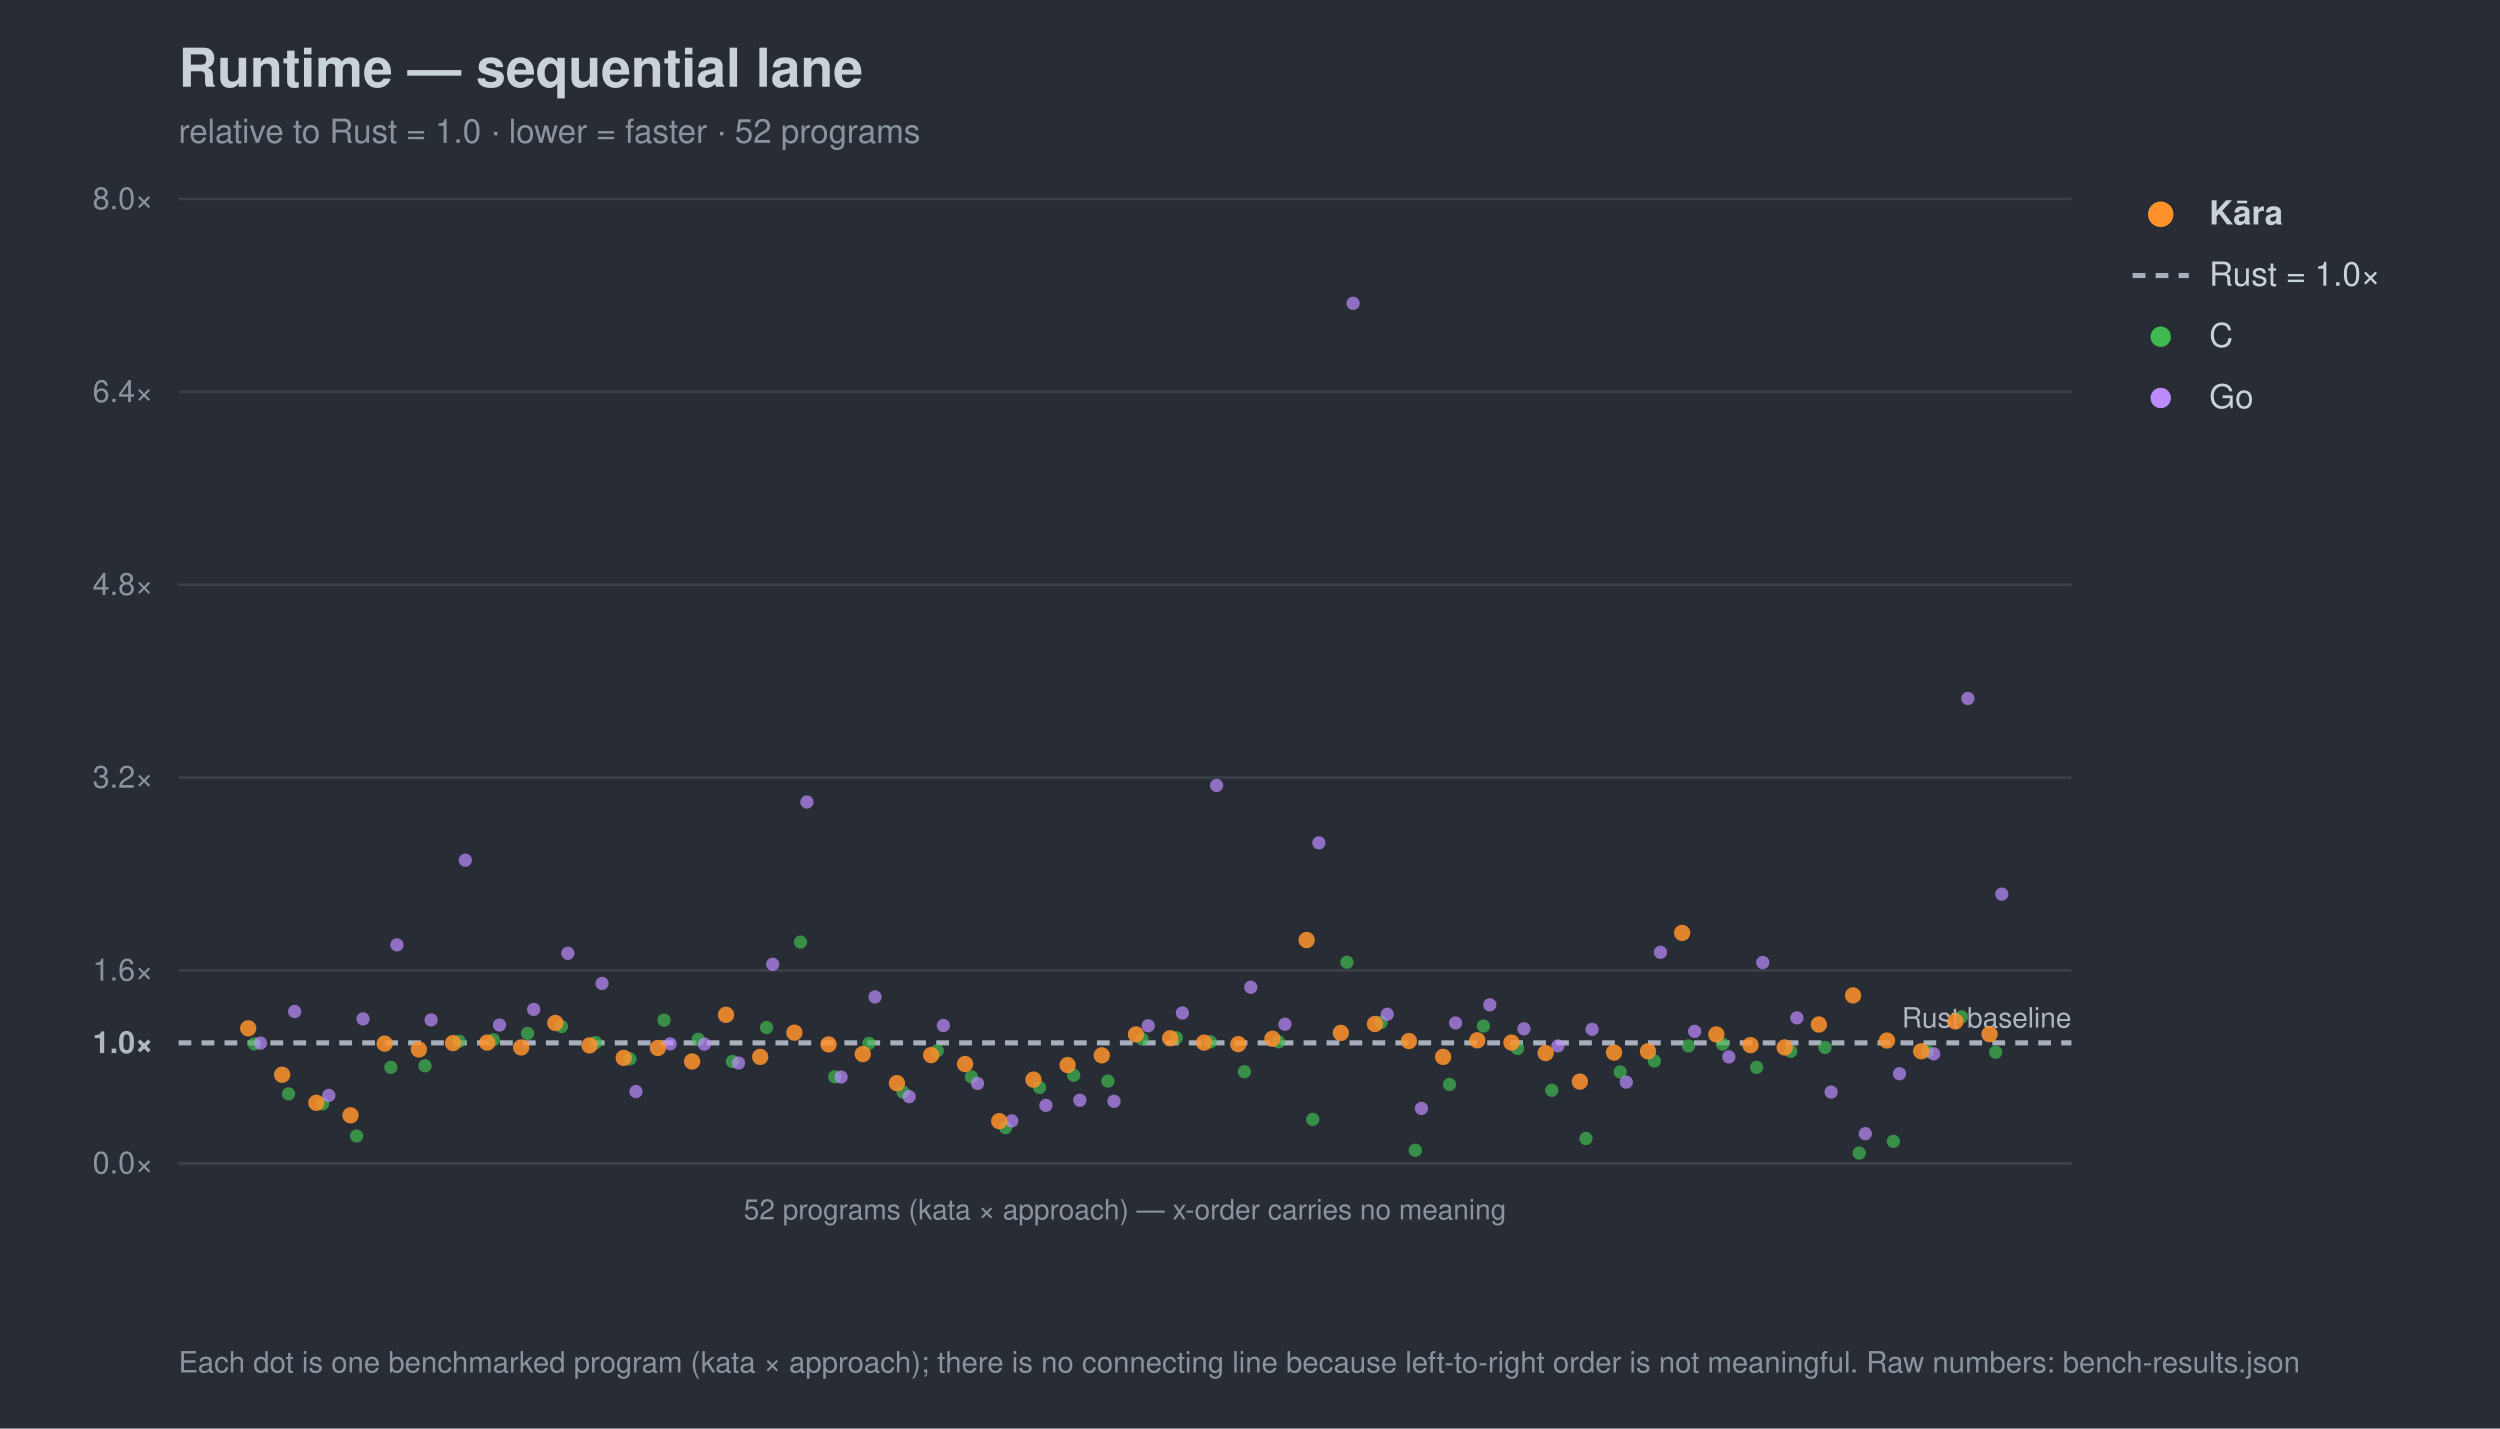
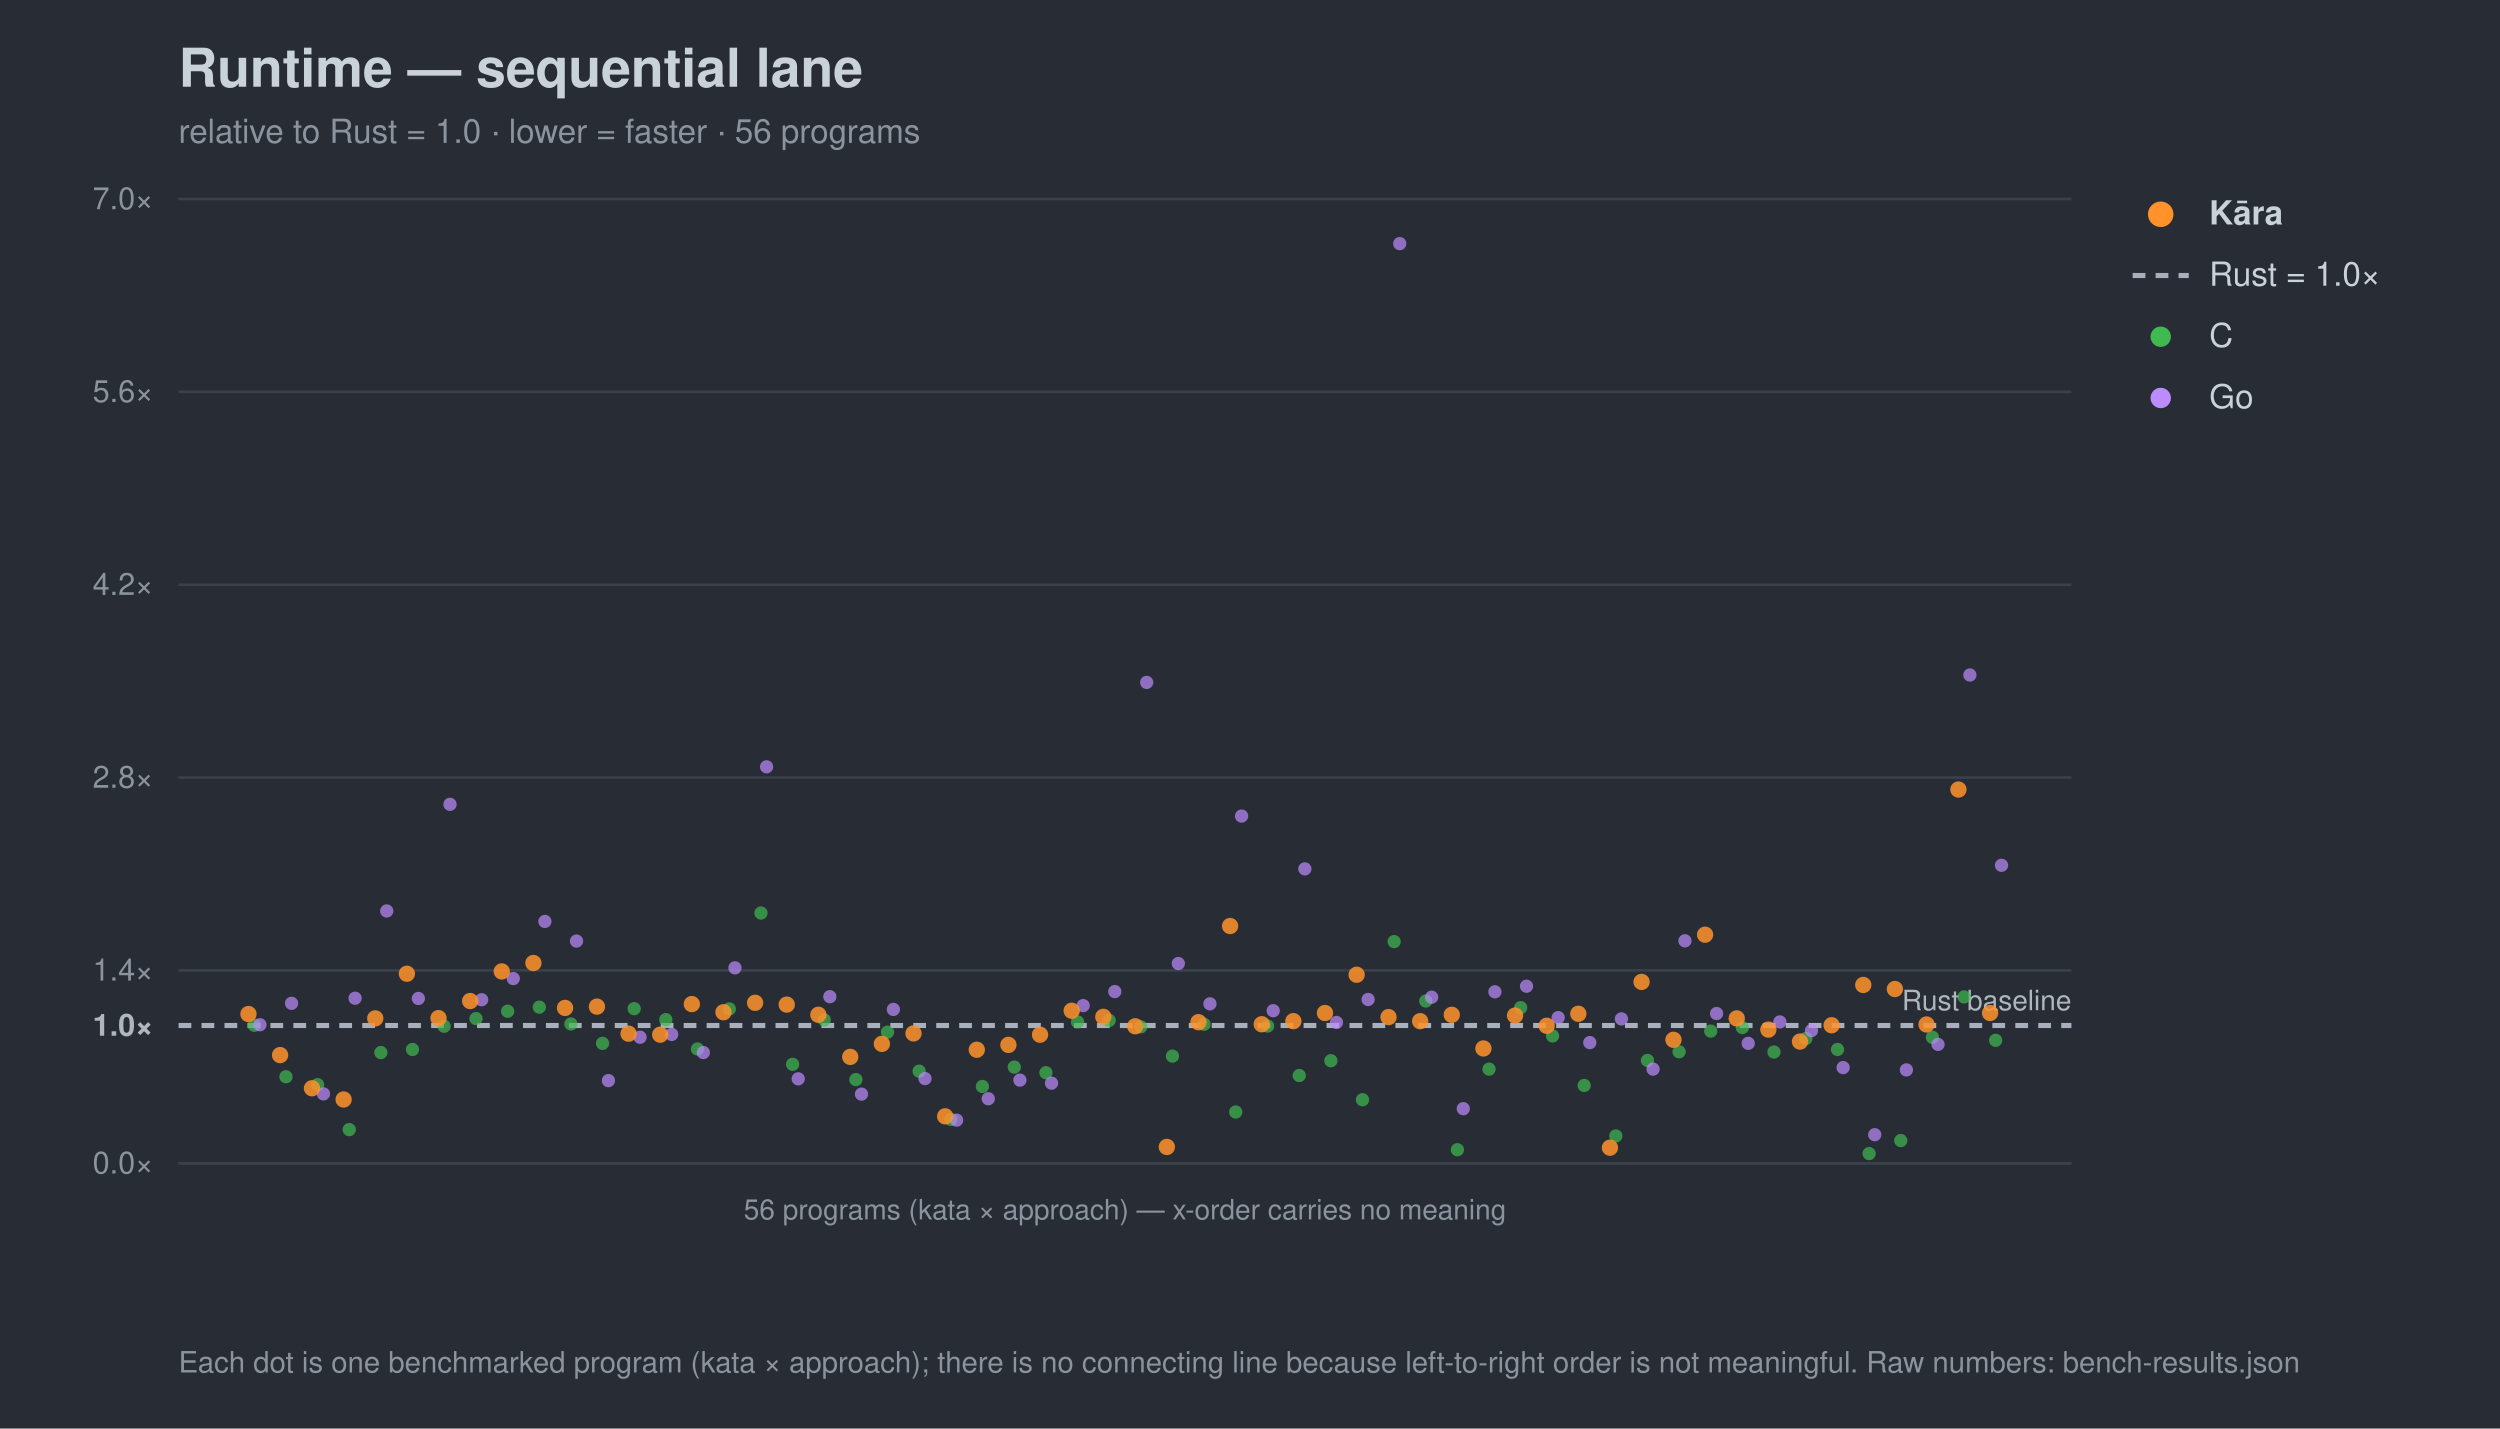
<svg xmlns="http://www.w3.org/2000/svg" width="980" height="560" viewBox="0 0 980 560" font-family="-apple-system,Segoe UI,Helvetica,Arial,sans-serif">
  <rect width="980" height="560" fill="#282c34" />
  <text x="70" y="34" font-size="21" font-weight="700" fill="#c9d1d9">Runtime — sequential lane</text>
-   <text x="70" y="56" font-size="13" fill="#8b949e">relative to Rust = 1.0 · lower = faster · 52 programs</text>
+   <text x="70" y="56" font-size="13" fill="#8b949e">relative to Rust = 1.0 · lower = faster · 56 programs</text>
  <line x1="70" y1="456.0" x2="812" y2="456.0" stroke="#3b414b" stroke-width="1" />
  <text x="60" y="460.0" font-size="12" text-anchor="end" fill="#8b949e">0.0×</text>
-   <line x1="70" y1="408.8" x2="812" y2="408.8" stroke="#a7b0bc" stroke-width="2" stroke-dasharray="5 4" />
-   <text x="60" y="412.8" font-size="12" text-anchor="end" fill="#aeb6c0" font-weight="700">1.0×</text>
+   <line x1="70" y1="402.0" x2="812" y2="402.0" stroke="#a7b0bc" stroke-width="2" stroke-dasharray="5 4" />
+   <text x="60" y="406.0" font-size="12" text-anchor="end" fill="#aeb6c0" font-weight="700">1.0×</text>
  <line x1="70" y1="380.4" x2="812" y2="380.4" stroke="#3b414b" stroke-width="1" />
-   <text x="60" y="384.4" font-size="12" text-anchor="end" fill="#8b949e">1.6×</text>
+   <text x="60" y="384.4" font-size="12" text-anchor="end" fill="#8b949e">1.4×</text>
  <line x1="70" y1="304.8" x2="812" y2="304.8" stroke="#3b414b" stroke-width="1" />
-   <text x="60" y="308.8" font-size="12" text-anchor="end" fill="#8b949e">3.2×</text>
+   <text x="60" y="308.8" font-size="12" text-anchor="end" fill="#8b949e">2.8×</text>
  <line x1="70" y1="229.2" x2="812" y2="229.2" stroke="#3b414b" stroke-width="1" />
-   <text x="60" y="233.2" font-size="12" text-anchor="end" fill="#8b949e">4.8×</text>
+   <text x="60" y="233.2" font-size="12" text-anchor="end" fill="#8b949e">4.2×</text>
  <line x1="70" y1="153.6" x2="812" y2="153.6" stroke="#3b414b" stroke-width="1" />
-   <text x="60" y="157.6" font-size="12" text-anchor="end" fill="#8b949e">6.4×</text>
+   <text x="60" y="157.6" font-size="12" text-anchor="end" fill="#8b949e">5.6×</text>
  <line x1="70" y1="78.0" x2="812" y2="78.0" stroke="#3b414b" stroke-width="1" />
-   <text x="60" y="82.0" font-size="12" text-anchor="end" fill="#8b949e">8.0×</text>
-   <text x="812" y="402.8" font-size="11" text-anchor="end" fill="#aeb6c0">Rust baseline</text>
+   <text x="60" y="82.0" font-size="12" text-anchor="end" fill="#8b949e">7.0×</text>
+   <text x="812" y="396.0" font-size="11" text-anchor="end" fill="#aeb6c0">Rust baseline</text>
  <line x1="70" y1="456" x2="812" y2="456" stroke="#3b414b" />
-   <text x="441.0" y="478" font-size="11" text-anchor="middle" fill="#8b949e">52 programs (kata × approach) — x-order carries no meaning</text>
-   <circle cx="99.7" cy="409.2" r="2.6" fill="#3fb950" opacity="0.7" />
-   <circle cx="113.1" cy="428.8" r="2.6" fill="#3fb950" opacity="0.7" />
-   <circle cx="126.5" cy="432.7" r="2.6" fill="#3fb950" opacity="0.7" />
-   <circle cx="139.8" cy="445.3" r="2.6" fill="#3fb950" opacity="0.7" />
-   <circle cx="153.2" cy="418.4" r="2.6" fill="#3fb950" opacity="0.7" />
-   <circle cx="166.6" cy="417.8" r="2.6" fill="#3fb950" opacity="0.7" />
-   <circle cx="180.0" cy="408.2" r="2.6" fill="#3fb950" opacity="0.7" />
-   <circle cx="193.4" cy="407.6" r="2.6" fill="#3fb950" opacity="0.7" />
-   <circle cx="206.8" cy="405.1" r="2.6" fill="#3fb950" opacity="0.7" />
-   <circle cx="220.1" cy="402.4" r="2.6" fill="#3fb950" opacity="0.7" />
-   <circle cx="233.5" cy="408.7" r="2.6" fill="#3fb950" opacity="0.7" />
-   <circle cx="246.9" cy="415.1" r="2.6" fill="#3fb950" opacity="0.7" />
-   <circle cx="260.3" cy="399.9" r="2.6" fill="#3fb950" opacity="0.7" />
-   <circle cx="273.7" cy="407.4" r="2.6" fill="#3fb950" opacity="0.7" />
-   <circle cx="287.1" cy="416.1" r="2.6" fill="#3fb950" opacity="0.7" />
-   <circle cx="300.5" cy="402.8" r="2.6" fill="#3fb950" opacity="0.7" />
-   <circle cx="313.8" cy="369.3" r="2.6" fill="#3fb950" opacity="0.7" />
-   <circle cx="327.2" cy="422.1" r="2.6" fill="#3fb950" opacity="0.7" />
-   <circle cx="340.6" cy="409.0" r="2.6" fill="#3fb950" opacity="0.7" />
-   <circle cx="354.0" cy="428.1" r="2.6" fill="#3fb950" opacity="0.7" />
-   <circle cx="367.4" cy="411.9" r="2.6" fill="#3fb950" opacity="0.7" />
-   <circle cx="380.8" cy="422.1" r="2.6" fill="#3fb950" opacity="0.7" />
-   <circle cx="394.2" cy="442.0" r="2.6" fill="#3fb950" opacity="0.7" />
-   <circle cx="407.5" cy="426.3" r="2.6" fill="#3fb950" opacity="0.7" />
-   <circle cx="420.9" cy="421.5" r="2.6" fill="#3fb950" opacity="0.7" />
-   <circle cx="434.3" cy="423.8" r="2.6" fill="#3fb950" opacity="0.7" />
-   <circle cx="447.7" cy="407.3" r="2.6" fill="#3fb950" opacity="0.7" />
-   <circle cx="461.1" cy="406.8" r="2.6" fill="#3fb950" opacity="0.7" />
-   <circle cx="474.5" cy="408.4" r="2.6" fill="#3fb950" opacity="0.7" />
-   <circle cx="487.8" cy="420.1" r="2.6" fill="#3fb950" opacity="0.7" />
-   <circle cx="501.2" cy="408.4" r="2.6" fill="#3fb950" opacity="0.7" />
-   <circle cx="514.6" cy="438.8" r="2.6" fill="#3fb950" opacity="0.7" />
-   <circle cx="528.0" cy="377.2" r="2.6" fill="#3fb950" opacity="0.7" />
-   <circle cx="541.4" cy="400.8" r="2.6" fill="#3fb950" opacity="0.7" />
-   <circle cx="554.8" cy="450.9" r="2.6" fill="#3fb950" opacity="0.7" />
-   <circle cx="568.2" cy="425.1" r="2.6" fill="#3fb950" opacity="0.7" />
-   <circle cx="581.5" cy="402.2" r="2.6" fill="#3fb950" opacity="0.7" />
-   <circle cx="594.9" cy="411.0" r="2.6" fill="#3fb950" opacity="0.7" />
-   <circle cx="608.3" cy="427.4" r="2.6" fill="#3fb950" opacity="0.7" />
-   <circle cx="621.7" cy="446.3" r="2.6" fill="#3fb950" opacity="0.7" />
-   <circle cx="635.1" cy="420.2" r="2.6" fill="#3fb950" opacity="0.7" />
-   <circle cx="648.5" cy="415.9" r="2.6" fill="#3fb950" opacity="0.7" />
-   <circle cx="661.9" cy="410.0" r="2.6" fill="#3fb950" opacity="0.7" />
-   <circle cx="675.2" cy="409.3" r="2.6" fill="#3fb950" opacity="0.7" />
-   <circle cx="688.6" cy="418.4" r="2.6" fill="#3fb950" opacity="0.7" />
-   <circle cx="702.0" cy="412.1" r="2.6" fill="#3fb950" opacity="0.7" />
-   <circle cx="715.4" cy="410.6" r="2.6" fill="#3fb950" opacity="0.7" />
-   <circle cx="728.8" cy="452.0" r="2.6" fill="#3fb950" opacity="0.7" />
-   <circle cx="742.2" cy="447.4" r="2.6" fill="#3fb950" opacity="0.7" />
-   <circle cx="755.5" cy="412.2" r="2.6" fill="#3fb950" opacity="0.7" />
-   <circle cx="768.9" cy="398.6" r="2.6" fill="#3fb950" opacity="0.7" />
-   <circle cx="782.3" cy="412.5" r="2.6" fill="#3fb950" opacity="0.7" />
-   <circle cx="102.1" cy="408.9" r="2.6" fill="#bc8cff" opacity="0.7" />
-   <circle cx="115.5" cy="396.5" r="2.6" fill="#bc8cff" opacity="0.7" />
-   <circle cx="128.9" cy="429.4" r="2.6" fill="#bc8cff" opacity="0.7" />
-   <circle cx="142.3" cy="399.4" r="2.6" fill="#bc8cff" opacity="0.7" />
-   <circle cx="155.6" cy="370.4" r="2.6" fill="#bc8cff" opacity="0.7" />
-   <circle cx="169.0" cy="399.8" r="2.6" fill="#bc8cff" opacity="0.7" />
-   <circle cx="182.4" cy="337.2" r="2.6" fill="#bc8cff" opacity="0.7" />
-   <circle cx="195.8" cy="401.8" r="2.6" fill="#bc8cff" opacity="0.7" />
-   <circle cx="209.2" cy="395.7" r="2.6" fill="#bc8cff" opacity="0.7" />
-   <circle cx="222.6" cy="373.7" r="2.6" fill="#bc8cff" opacity="0.7" />
-   <circle cx="236.0" cy="385.5" r="2.6" fill="#bc8cff" opacity="0.7" />
-   <circle cx="249.3" cy="427.9" r="2.6" fill="#bc8cff" opacity="0.7" />
-   <circle cx="262.7" cy="409.2" r="2.6" fill="#bc8cff" opacity="0.7" />
-   <circle cx="276.1" cy="409.3" r="2.6" fill="#bc8cff" opacity="0.7" />
-   <circle cx="289.5" cy="416.7" r="2.6" fill="#bc8cff" opacity="0.7" />
-   <circle cx="302.9" cy="378.0" r="2.6" fill="#bc8cff" opacity="0.7" />
-   <circle cx="316.3" cy="314.4" r="2.6" fill="#bc8cff" opacity="0.7" />
-   <circle cx="329.7" cy="422.2" r="2.6" fill="#bc8cff" opacity="0.7" />
-   <circle cx="343.0" cy="390.8" r="2.6" fill="#bc8cff" opacity="0.7" />
-   <circle cx="356.4" cy="429.9" r="2.6" fill="#bc8cff" opacity="0.7" />
-   <circle cx="369.8" cy="402.0" r="2.6" fill="#bc8cff" opacity="0.7" />
-   <circle cx="383.2" cy="424.7" r="2.6" fill="#bc8cff" opacity="0.7" />
-   <circle cx="396.6" cy="439.4" r="2.6" fill="#bc8cff" opacity="0.7" />
-   <circle cx="410.0" cy="433.3" r="2.6" fill="#bc8cff" opacity="0.7" />
-   <circle cx="423.3" cy="431.3" r="2.6" fill="#bc8cff" opacity="0.7" />
-   <circle cx="436.7" cy="431.7" r="2.6" fill="#bc8cff" opacity="0.7" />
-   <circle cx="450.1" cy="402.1" r="2.6" fill="#bc8cff" opacity="0.7" />
-   <circle cx="463.5" cy="397.1" r="2.6" fill="#bc8cff" opacity="0.7" />
-   <circle cx="476.9" cy="307.9" r="2.6" fill="#bc8cff" opacity="0.7" />
-   <circle cx="490.3" cy="387.0" r="2.6" fill="#bc8cff" opacity="0.7" />
-   <circle cx="503.7" cy="401.5" r="2.6" fill="#bc8cff" opacity="0.7" />
-   <circle cx="517.0" cy="330.4" r="2.6" fill="#bc8cff" opacity="0.7" />
-   <circle cx="530.4" cy="118.9" r="2.6" fill="#bc8cff" opacity="0.7" />
-   <circle cx="543.8" cy="397.6" r="2.6" fill="#bc8cff" opacity="0.7" />
-   <circle cx="557.2" cy="434.5" r="2.6" fill="#bc8cff" opacity="0.7" />
-   <circle cx="570.6" cy="401.0" r="2.6" fill="#bc8cff" opacity="0.7" />
-   <circle cx="584.0" cy="393.9" r="2.6" fill="#bc8cff" opacity="0.7" />
-   <circle cx="597.4" cy="403.3" r="2.6" fill="#bc8cff" opacity="0.7" />
-   <circle cx="610.7" cy="410.0" r="2.6" fill="#bc8cff" opacity="0.7" />
-   <circle cx="624.1" cy="403.5" r="2.6" fill="#bc8cff" opacity="0.7" />
-   <circle cx="637.5" cy="424.2" r="2.6" fill="#bc8cff" opacity="0.7" />
-   <circle cx="650.9" cy="373.3" r="2.6" fill="#bc8cff" opacity="0.7" />
-   <circle cx="664.3" cy="404.3" r="2.6" fill="#bc8cff" opacity="0.7" />
-   <circle cx="677.7" cy="414.3" r="2.6" fill="#bc8cff" opacity="0.7" />
-   <circle cx="691.0" cy="377.3" r="2.6" fill="#bc8cff" opacity="0.7" />
-   <circle cx="704.4" cy="399.0" r="2.6" fill="#bc8cff" opacity="0.7" />
-   <circle cx="717.8" cy="428.1" r="2.6" fill="#bc8cff" opacity="0.7" />
-   <circle cx="731.2" cy="444.4" r="2.6" fill="#bc8cff" opacity="0.7" />
-   <circle cx="744.6" cy="420.9" r="2.6" fill="#bc8cff" opacity="0.7" />
-   <circle cx="758.0" cy="413.1" r="2.6" fill="#bc8cff" opacity="0.7" />
-   <circle cx="771.4" cy="273.8" r="2.6" fill="#bc8cff" opacity="0.7" />
-   <circle cx="784.7" cy="350.5" r="2.6" fill="#bc8cff" opacity="0.7" />
-   <circle cx="97.3" cy="403.1" r="3.2" fill="#ff922b" opacity="0.85" />
-   <circle cx="110.6" cy="421.3" r="3.2" fill="#ff922b" opacity="0.85" />
-   <circle cx="124.0" cy="432.3" r="3.2" fill="#ff922b" opacity="0.85" />
-   <circle cx="137.4" cy="437.2" r="3.2" fill="#ff922b" opacity="0.85" />
-   <circle cx="150.8" cy="409.1" r="3.2" fill="#ff922b" opacity="0.85" />
-   <circle cx="164.2" cy="411.4" r="3.2" fill="#ff922b" opacity="0.85" />
-   <circle cx="177.6" cy="408.9" r="3.2" fill="#ff922b" opacity="0.85" />
-   <circle cx="191.0" cy="408.7" r="3.2" fill="#ff922b" opacity="0.85" />
-   <circle cx="204.3" cy="410.6" r="3.2" fill="#ff922b" opacity="0.85" />
-   <circle cx="217.7" cy="401.0" r="3.2" fill="#ff922b" opacity="0.85" />
-   <circle cx="231.1" cy="409.8" r="3.2" fill="#ff922b" opacity="0.85" />
-   <circle cx="244.5" cy="414.7" r="3.2" fill="#ff922b" opacity="0.85" />
-   <circle cx="257.9" cy="410.8" r="3.2" fill="#ff922b" opacity="0.85" />
-   <circle cx="271.3" cy="416.1" r="3.2" fill="#ff922b" opacity="0.85" />
-   <circle cx="284.6" cy="397.8" r="3.2" fill="#ff922b" opacity="0.85" />
-   <circle cx="298.0" cy="414.3" r="3.2" fill="#ff922b" opacity="0.85" />
-   <circle cx="311.4" cy="404.8" r="3.2" fill="#ff922b" opacity="0.85" />
-   <circle cx="324.8" cy="409.4" r="3.2" fill="#ff922b" opacity="0.85" />
-   <circle cx="338.2" cy="413.2" r="3.2" fill="#ff922b" opacity="0.85" />
-   <circle cx="351.6" cy="424.6" r="3.2" fill="#ff922b" opacity="0.85" />
-   <circle cx="365.0" cy="413.6" r="3.2" fill="#ff922b" opacity="0.85" />
-   <circle cx="378.3" cy="417.1" r="3.2" fill="#ff922b" opacity="0.85" />
-   <circle cx="391.7" cy="439.5" r="3.2" fill="#ff922b" opacity="0.85" />
-   <circle cx="405.1" cy="423.2" r="3.2" fill="#ff922b" opacity="0.85" />
-   <circle cx="418.5" cy="417.5" r="3.2" fill="#ff922b" opacity="0.85" />
-   <circle cx="431.9" cy="413.7" r="3.2" fill="#ff922b" opacity="0.85" />
-   <circle cx="445.3" cy="405.5" r="3.2" fill="#ff922b" opacity="0.85" />
-   <circle cx="458.7" cy="407.0" r="3.2" fill="#ff922b" opacity="0.85" />
-   <circle cx="472.0" cy="408.7" r="3.2" fill="#ff922b" opacity="0.85" />
-   <circle cx="485.4" cy="409.3" r="3.2" fill="#ff922b" opacity="0.85" />
-   <circle cx="498.8" cy="407.2" r="3.2" fill="#ff922b" opacity="0.85" />
-   <circle cx="512.2" cy="368.5" r="3.2" fill="#ff922b" opacity="0.85" />
-   <circle cx="525.6" cy="404.9" r="3.2" fill="#ff922b" opacity="0.85" />
-   <circle cx="539.0" cy="401.4" r="3.2" fill="#ff922b" opacity="0.85" />
-   <circle cx="552.3" cy="408.1" r="3.2" fill="#ff922b" opacity="0.85" />
-   <circle cx="565.7" cy="414.3" r="3.2" fill="#ff922b" opacity="0.85" />
-   <circle cx="579.1" cy="407.8" r="3.2" fill="#ff922b" opacity="0.85" />
-   <circle cx="592.5" cy="408.7" r="3.2" fill="#ff922b" opacity="0.85" />
-   <circle cx="605.9" cy="412.8" r="3.2" fill="#ff922b" opacity="0.85" />
-   <circle cx="619.3" cy="424.0" r="3.2" fill="#ff922b" opacity="0.85" />
-   <circle cx="632.7" cy="412.6" r="3.2" fill="#ff922b" opacity="0.85" />
-   <circle cx="646.0" cy="412.1" r="3.2" fill="#ff922b" opacity="0.85" />
-   <circle cx="659.4" cy="365.7" r="3.2" fill="#ff922b" opacity="0.85" />
-   <circle cx="672.8" cy="405.5" r="3.2" fill="#ff922b" opacity="0.85" />
-   <circle cx="686.2" cy="409.7" r="3.2" fill="#ff922b" opacity="0.85" />
-   <circle cx="699.6" cy="410.6" r="3.2" fill="#ff922b" opacity="0.85" />
-   <circle cx="713.0" cy="401.6" r="3.2" fill="#ff922b" opacity="0.85" />
-   <circle cx="726.4" cy="390.2" r="3.2" fill="#ff922b" opacity="0.85" />
-   <circle cx="739.7" cy="407.9" r="3.2" fill="#ff922b" opacity="0.85" />
-   <circle cx="753.1" cy="412.1" r="3.2" fill="#ff922b" opacity="0.85" />
-   <circle cx="766.5" cy="400.4" r="3.2" fill="#ff922b" opacity="0.85" />
-   <circle cx="779.9" cy="405.4" r="3.2" fill="#ff922b" opacity="0.85" />
+   <text x="441.0" y="478" font-size="11" text-anchor="middle" fill="#8b949e">56 programs (kata × approach) — x-order carries no meaning</text>
+   <circle cx="99.7" cy="401.9" r="2.6" fill="#3fb950" opacity="0.7" />
+   <circle cx="112.1" cy="422.1" r="2.6" fill="#3fb950" opacity="0.7" />
+   <circle cx="124.5" cy="425.2" r="2.6" fill="#3fb950" opacity="0.7" />
+   <circle cx="136.9" cy="442.8" r="2.6" fill="#3fb950" opacity="0.7" />
+   <circle cx="149.3" cy="412.6" r="2.6" fill="#3fb950" opacity="0.7" />
+   <circle cx="161.7" cy="411.4" r="2.6" fill="#3fb950" opacity="0.7" />
+   <circle cx="174.1" cy="402.3" r="2.6" fill="#3fb950" opacity="0.7" />
+   <circle cx="186.6" cy="399.3" r="2.6" fill="#3fb950" opacity="0.7" />
+   <circle cx="199.0" cy="396.4" r="2.6" fill="#3fb950" opacity="0.7" />
+   <circle cx="211.4" cy="394.8" r="2.6" fill="#3fb950" opacity="0.7" />
+   <circle cx="223.8" cy="401.4" r="2.6" fill="#3fb950" opacity="0.7" />
+   <circle cx="236.2" cy="409.0" r="2.6" fill="#3fb950" opacity="0.7" />
+   <circle cx="248.6" cy="395.4" r="2.6" fill="#3fb950" opacity="0.7" />
+   <circle cx="261.0" cy="399.7" r="2.6" fill="#3fb950" opacity="0.7" />
+   <circle cx="273.4" cy="411.2" r="2.6" fill="#3fb950" opacity="0.7" />
+   <circle cx="285.9" cy="395.5" r="2.6" fill="#3fb950" opacity="0.7" />
+   <circle cx="298.3" cy="357.9" r="2.6" fill="#3fb950" opacity="0.7" />
+   <circle cx="310.7" cy="417.2" r="2.6" fill="#3fb950" opacity="0.7" />
+   <circle cx="323.1" cy="399.8" r="2.6" fill="#3fb950" opacity="0.7" />
+   <circle cx="335.5" cy="423.2" r="2.6" fill="#3fb950" opacity="0.7" />
+   <circle cx="347.9" cy="404.6" r="2.6" fill="#3fb950" opacity="0.7" />
+   <circle cx="360.3" cy="419.9" r="2.6" fill="#3fb950" opacity="0.7" />
+   <circle cx="372.7" cy="438.8" r="2.6" fill="#3fb950" opacity="0.7" />
+   <circle cx="385.1" cy="425.9" r="2.6" fill="#3fb950" opacity="0.7" />
+   <circle cx="397.6" cy="418.3" r="2.6" fill="#3fb950" opacity="0.7" />
+   <circle cx="410.0" cy="420.5" r="2.6" fill="#3fb950" opacity="0.7" />
+   <circle cx="422.4" cy="400.6" r="2.6" fill="#3fb950" opacity="0.7" />
+   <circle cx="434.8" cy="400.0" r="2.6" fill="#3fb950" opacity="0.7" />
+   <circle cx="447.2" cy="402.5" r="2.6" fill="#3fb950" opacity="0.7" />
+   <circle cx="459.6" cy="414.0" r="2.6" fill="#3fb950" opacity="0.7" />
+   <circle cx="472.0" cy="401.5" r="2.6" fill="#3fb950" opacity="0.7" />
+   <circle cx="484.4" cy="435.9" r="2.6" fill="#3fb950" opacity="0.7" />
+   <circle cx="496.9" cy="402.2" r="2.6" fill="#3fb950" opacity="0.7" />
+   <circle cx="509.3" cy="421.6" r="2.6" fill="#3fb950" opacity="0.7" />
+   <circle cx="521.7" cy="415.8" r="2.6" fill="#3fb950" opacity="0.7" />
+   <circle cx="534.1" cy="431.1" r="2.6" fill="#3fb950" opacity="0.7" />
+   <circle cx="546.5" cy="369.1" r="2.6" fill="#3fb950" opacity="0.7" />
+   <circle cx="558.9" cy="392.4" r="2.6" fill="#3fb950" opacity="0.7" />
+   <circle cx="571.3" cy="450.7" r="2.6" fill="#3fb950" opacity="0.7" />
+   <circle cx="583.7" cy="419.1" r="2.6" fill="#3fb950" opacity="0.7" />
+   <circle cx="596.1" cy="395.0" r="2.6" fill="#3fb950" opacity="0.7" />
+   <circle cx="608.6" cy="406.1" r="2.6" fill="#3fb950" opacity="0.7" />
+   <circle cx="621.0" cy="425.5" r="2.6" fill="#3fb950" opacity="0.7" />
+   <circle cx="633.4" cy="445.3" r="2.6" fill="#3fb950" opacity="0.7" />
+   <circle cx="645.8" cy="415.7" r="2.6" fill="#3fb950" opacity="0.7" />
+   <circle cx="658.2" cy="412.3" r="2.6" fill="#3fb950" opacity="0.7" />
+   <circle cx="670.6" cy="404.2" r="2.6" fill="#3fb950" opacity="0.7" />
+   <circle cx="683.0" cy="402.8" r="2.6" fill="#3fb950" opacity="0.7" />
+   <circle cx="695.4" cy="412.4" r="2.6" fill="#3fb950" opacity="0.7" />
+   <circle cx="707.9" cy="407.1" r="2.6" fill="#3fb950" opacity="0.7" />
+   <circle cx="720.3" cy="411.4" r="2.6" fill="#3fb950" opacity="0.7" />
+   <circle cx="732.7" cy="452.2" r="2.6" fill="#3fb950" opacity="0.7" />
+   <circle cx="745.1" cy="447.1" r="2.6" fill="#3fb950" opacity="0.7" />
+   <circle cx="757.5" cy="406.6" r="2.6" fill="#3fb950" opacity="0.7" />
+   <circle cx="769.9" cy="390.8" r="2.6" fill="#3fb950" opacity="0.7" />
+   <circle cx="782.3" cy="407.8" r="2.6" fill="#3fb950" opacity="0.7" />
+   <circle cx="101.9" cy="401.7" r="2.6" fill="#bc8cff" opacity="0.7" />
+   <circle cx="114.3" cy="393.3" r="2.6" fill="#bc8cff" opacity="0.7" />
+   <circle cx="126.8" cy="428.8" r="2.6" fill="#bc8cff" opacity="0.7" />
+   <circle cx="139.2" cy="391.3" r="2.6" fill="#bc8cff" opacity="0.7" />
+   <circle cx="151.6" cy="357.1" r="2.6" fill="#bc8cff" opacity="0.7" />
+   <circle cx="164.0" cy="391.4" r="2.6" fill="#bc8cff" opacity="0.7" />
+   <circle cx="176.4" cy="315.3" r="2.6" fill="#bc8cff" opacity="0.7" />
+   <circle cx="188.8" cy="391.9" r="2.6" fill="#bc8cff" opacity="0.7" />
+   <circle cx="201.2" cy="383.6" r="2.6" fill="#bc8cff" opacity="0.7" />
+   <circle cx="213.6" cy="361.2" r="2.6" fill="#bc8cff" opacity="0.7" />
+   <circle cx="226.0" cy="368.9" r="2.6" fill="#bc8cff" opacity="0.7" />
+   <circle cx="238.5" cy="423.6" r="2.6" fill="#bc8cff" opacity="0.7" />
+   <circle cx="250.9" cy="406.6" r="2.6" fill="#bc8cff" opacity="0.7" />
+   <circle cx="263.3" cy="405.5" r="2.6" fill="#bc8cff" opacity="0.7" />
+   <circle cx="275.7" cy="412.6" r="2.6" fill="#bc8cff" opacity="0.7" />
+   <circle cx="288.1" cy="379.4" r="2.6" fill="#bc8cff" opacity="0.7" />
+   <circle cx="300.5" cy="300.6" r="2.6" fill="#bc8cff" opacity="0.7" />
+   <circle cx="312.9" cy="422.9" r="2.6" fill="#bc8cff" opacity="0.7" />
+   <circle cx="325.3" cy="390.7" r="2.6" fill="#bc8cff" opacity="0.7" />
+   <circle cx="337.7" cy="428.9" r="2.6" fill="#bc8cff" opacity="0.7" />
+   <circle cx="350.2" cy="395.7" r="2.6" fill="#bc8cff" opacity="0.7" />
+   <circle cx="362.6" cy="422.8" r="2.6" fill="#bc8cff" opacity="0.7" />
+   <circle cx="375.0" cy="439.1" r="2.6" fill="#bc8cff" opacity="0.7" />
+   <circle cx="387.4" cy="430.7" r="2.6" fill="#bc8cff" opacity="0.7" />
+   <circle cx="399.8" cy="423.4" r="2.6" fill="#bc8cff" opacity="0.7" />
+   <circle cx="412.2" cy="424.6" r="2.6" fill="#bc8cff" opacity="0.7" />
+   <circle cx="424.6" cy="394.2" r="2.6" fill="#bc8cff" opacity="0.7" />
+   <circle cx="437.0" cy="388.7" r="2.6" fill="#bc8cff" opacity="0.7" />
+   <circle cx="449.5" cy="267.5" r="2.6" fill="#bc8cff" opacity="0.7" />
+   <circle cx="461.9" cy="377.7" r="2.6" fill="#bc8cff" opacity="0.7" />
+   <circle cx="474.3" cy="393.5" r="2.6" fill="#bc8cff" opacity="0.7" />
+   <circle cx="486.7" cy="319.9" r="2.6" fill="#bc8cff" opacity="0.7" />
+   <circle cx="499.1" cy="396.2" r="2.6" fill="#bc8cff" opacity="0.7" />
+   <circle cx="511.5" cy="340.6" r="2.6" fill="#bc8cff" opacity="0.7" />
+   <circle cx="523.9" cy="400.8" r="2.6" fill="#bc8cff" opacity="0.7" />
+   <circle cx="536.3" cy="391.8" r="2.6" fill="#bc8cff" opacity="0.7" />
+   <circle cx="548.7" cy="95.5" r="2.6" fill="#bc8cff" opacity="0.7" />
+   <circle cx="561.2" cy="390.9" r="2.6" fill="#bc8cff" opacity="0.7" />
+   <circle cx="573.6" cy="434.6" r="2.6" fill="#bc8cff" opacity="0.7" />
+   <circle cx="586.0" cy="388.8" r="2.6" fill="#bc8cff" opacity="0.7" />
+   <circle cx="598.4" cy="386.6" r="2.6" fill="#bc8cff" opacity="0.7" />
+   <circle cx="610.8" cy="398.9" r="2.6" fill="#bc8cff" opacity="0.7" />
+   <circle cx="623.2" cy="408.7" r="2.6" fill="#bc8cff" opacity="0.7" />
+   <circle cx="635.6" cy="399.4" r="2.6" fill="#bc8cff" opacity="0.7" />
+   <circle cx="648.0" cy="419.1" r="2.6" fill="#bc8cff" opacity="0.7" />
+   <circle cx="660.5" cy="368.8" r="2.6" fill="#bc8cff" opacity="0.7" />
+   <circle cx="672.9" cy="397.3" r="2.6" fill="#bc8cff" opacity="0.7" />
+   <circle cx="685.3" cy="409.0" r="2.6" fill="#bc8cff" opacity="0.7" />
+   <circle cx="697.7" cy="400.6" r="2.6" fill="#bc8cff" opacity="0.7" />
+   <circle cx="710.1" cy="404.0" r="2.6" fill="#bc8cff" opacity="0.7" />
+   <circle cx="722.5" cy="418.5" r="2.6" fill="#bc8cff" opacity="0.7" />
+   <circle cx="734.9" cy="444.8" r="2.6" fill="#bc8cff" opacity="0.7" />
+   <circle cx="747.3" cy="419.4" r="2.6" fill="#bc8cff" opacity="0.7" />
+   <circle cx="759.7" cy="409.4" r="2.6" fill="#bc8cff" opacity="0.7" />
+   <circle cx="772.2" cy="264.6" r="2.6" fill="#bc8cff" opacity="0.7" />
+   <circle cx="784.6" cy="339.2" r="2.6" fill="#bc8cff" opacity="0.7" />
+   <circle cx="97.4" cy="397.5" r="3.2" fill="#ff922b" opacity="0.85" />
+   <circle cx="109.8" cy="413.6" r="3.2" fill="#ff922b" opacity="0.85" />
+   <circle cx="122.3" cy="426.6" r="3.2" fill="#ff922b" opacity="0.85" />
+   <circle cx="134.7" cy="431.0" r="3.2" fill="#ff922b" opacity="0.85" />
+   <circle cx="147.1" cy="399.2" r="3.2" fill="#ff922b" opacity="0.85" />
+   <circle cx="159.5" cy="381.7" r="3.2" fill="#ff922b" opacity="0.85" />
+   <circle cx="171.9" cy="399.1" r="3.2" fill="#ff922b" opacity="0.85" />
+   <circle cx="184.3" cy="392.4" r="3.2" fill="#ff922b" opacity="0.85" />
+   <circle cx="196.7" cy="380.8" r="3.2" fill="#ff922b" opacity="0.85" />
+   <circle cx="209.1" cy="377.5" r="3.2" fill="#ff922b" opacity="0.85" />
+   <circle cx="221.5" cy="395.1" r="3.2" fill="#ff922b" opacity="0.85" />
+   <circle cx="234.0" cy="394.6" r="3.2" fill="#ff922b" opacity="0.85" />
+   <circle cx="246.4" cy="405.2" r="3.2" fill="#ff922b" opacity="0.85" />
+   <circle cx="258.8" cy="405.6" r="3.2" fill="#ff922b" opacity="0.85" />
+   <circle cx="271.2" cy="393.6" r="3.2" fill="#ff922b" opacity="0.85" />
+   <circle cx="283.6" cy="396.8" r="3.2" fill="#ff922b" opacity="0.85" />
+   <circle cx="296.0" cy="393.1" r="3.2" fill="#ff922b" opacity="0.85" />
+   <circle cx="308.4" cy="393.8" r="3.2" fill="#ff922b" opacity="0.85" />
+   <circle cx="320.8" cy="397.8" r="3.2" fill="#ff922b" opacity="0.85" />
+   <circle cx="333.3" cy="414.3" r="3.2" fill="#ff922b" opacity="0.85" />
+   <circle cx="345.7" cy="409.2" r="3.2" fill="#ff922b" opacity="0.85" />
+   <circle cx="358.1" cy="405.1" r="3.2" fill="#ff922b" opacity="0.85" />
+   <circle cx="370.5" cy="437.6" r="3.2" fill="#ff922b" opacity="0.85" />
+   <circle cx="382.9" cy="411.5" r="3.2" fill="#ff922b" opacity="0.85" />
+   <circle cx="395.3" cy="409.6" r="3.2" fill="#ff922b" opacity="0.85" />
+   <circle cx="407.7" cy="405.6" r="3.2" fill="#ff922b" opacity="0.85" />
+   <circle cx="420.1" cy="396.2" r="3.2" fill="#ff922b" opacity="0.85" />
+   <circle cx="432.5" cy="398.6" r="3.2" fill="#ff922b" opacity="0.85" />
+   <circle cx="445.0" cy="402.3" r="3.2" fill="#ff922b" opacity="0.85" />
+   <circle cx="457.4" cy="449.6" r="3.2" fill="#ff922b" opacity="0.85" />
+   <circle cx="469.8" cy="400.7" r="3.2" fill="#ff922b" opacity="0.85" />
+   <circle cx="482.2" cy="363.0" r="3.2" fill="#ff922b" opacity="0.85" />
+   <circle cx="494.6" cy="401.5" r="3.2" fill="#ff922b" opacity="0.85" />
+   <circle cx="507.0" cy="400.3" r="3.2" fill="#ff922b" opacity="0.85" />
+   <circle cx="519.4" cy="397.1" r="3.2" fill="#ff922b" opacity="0.85" />
+   <circle cx="531.8" cy="382.1" r="3.2" fill="#ff922b" opacity="0.85" />
+   <circle cx="544.3" cy="398.7" r="3.2" fill="#ff922b" opacity="0.85" />
+   <circle cx="556.7" cy="400.3" r="3.2" fill="#ff922b" opacity="0.85" />
+   <circle cx="569.1" cy="397.8" r="3.2" fill="#ff922b" opacity="0.85" />
+   <circle cx="581.5" cy="411.0" r="3.2" fill="#ff922b" opacity="0.85" />
+   <circle cx="593.9" cy="398.1" r="3.2" fill="#ff922b" opacity="0.85" />
+   <circle cx="606.3" cy="402.1" r="3.2" fill="#ff922b" opacity="0.85" />
+   <circle cx="618.7" cy="397.4" r="3.2" fill="#ff922b" opacity="0.85" />
+   <circle cx="631.1" cy="449.9" r="3.2" fill="#ff922b" opacity="0.85" />
+   <circle cx="643.5" cy="384.9" r="3.2" fill="#ff922b" opacity="0.85" />
+   <circle cx="656.0" cy="407.6" r="3.2" fill="#ff922b" opacity="0.85" />
+   <circle cx="668.4" cy="366.4" r="3.2" fill="#ff922b" opacity="0.85" />
+   <circle cx="680.8" cy="399.2" r="3.2" fill="#ff922b" opacity="0.85" />
+   <circle cx="693.2" cy="403.6" r="3.2" fill="#ff922b" opacity="0.85" />
+   <circle cx="705.6" cy="408.3" r="3.2" fill="#ff922b" opacity="0.85" />
+   <circle cx="718.0" cy="401.9" r="3.2" fill="#ff922b" opacity="0.85" />
+   <circle cx="730.4" cy="386.1" r="3.2" fill="#ff922b" opacity="0.85" />
+   <circle cx="742.8" cy="387.7" r="3.2" fill="#ff922b" opacity="0.85" />
+   <circle cx="755.2" cy="401.6" r="3.2" fill="#ff922b" opacity="0.85" />
+   <circle cx="767.7" cy="309.5" r="3.2" fill="#ff922b" opacity="0.85" />
+   <circle cx="780.1" cy="397.1" r="3.2" fill="#ff922b" opacity="0.85" />
  <circle cx="847" cy="84" r="5" fill="#ff922b" />
  <text x="866" y="88" font-size="13" fill="#c9d1d9" font-weight="700">Kāra</text>
  <line x1="836" y1="108" x2="858" y2="108" stroke="#a7b0bc" stroke-width="2" stroke-dasharray="5 4" />
  <text x="866" y="112" font-size="13" fill="#c9d1d9" font-weight="400">Rust = 1.0×</text>
  <circle cx="847" cy="132" r="4" fill="#3fb950" />
  <text x="866" y="136" font-size="13" fill="#c9d1d9" font-weight="400">C</text>
  <circle cx="847" cy="156" r="4" fill="#bc8cff" />
  <text x="866" y="160" font-size="13" fill="#c9d1d9" font-weight="400">Go</text>
  <text x="70" y="538" font-size="11.5" fill="#8b949e">Each dot is one benchmarked program (kata × approach); there is no connecting line because left-to-right order is not meaningful. Raw numbers: bench-results.json</text>
</svg>
